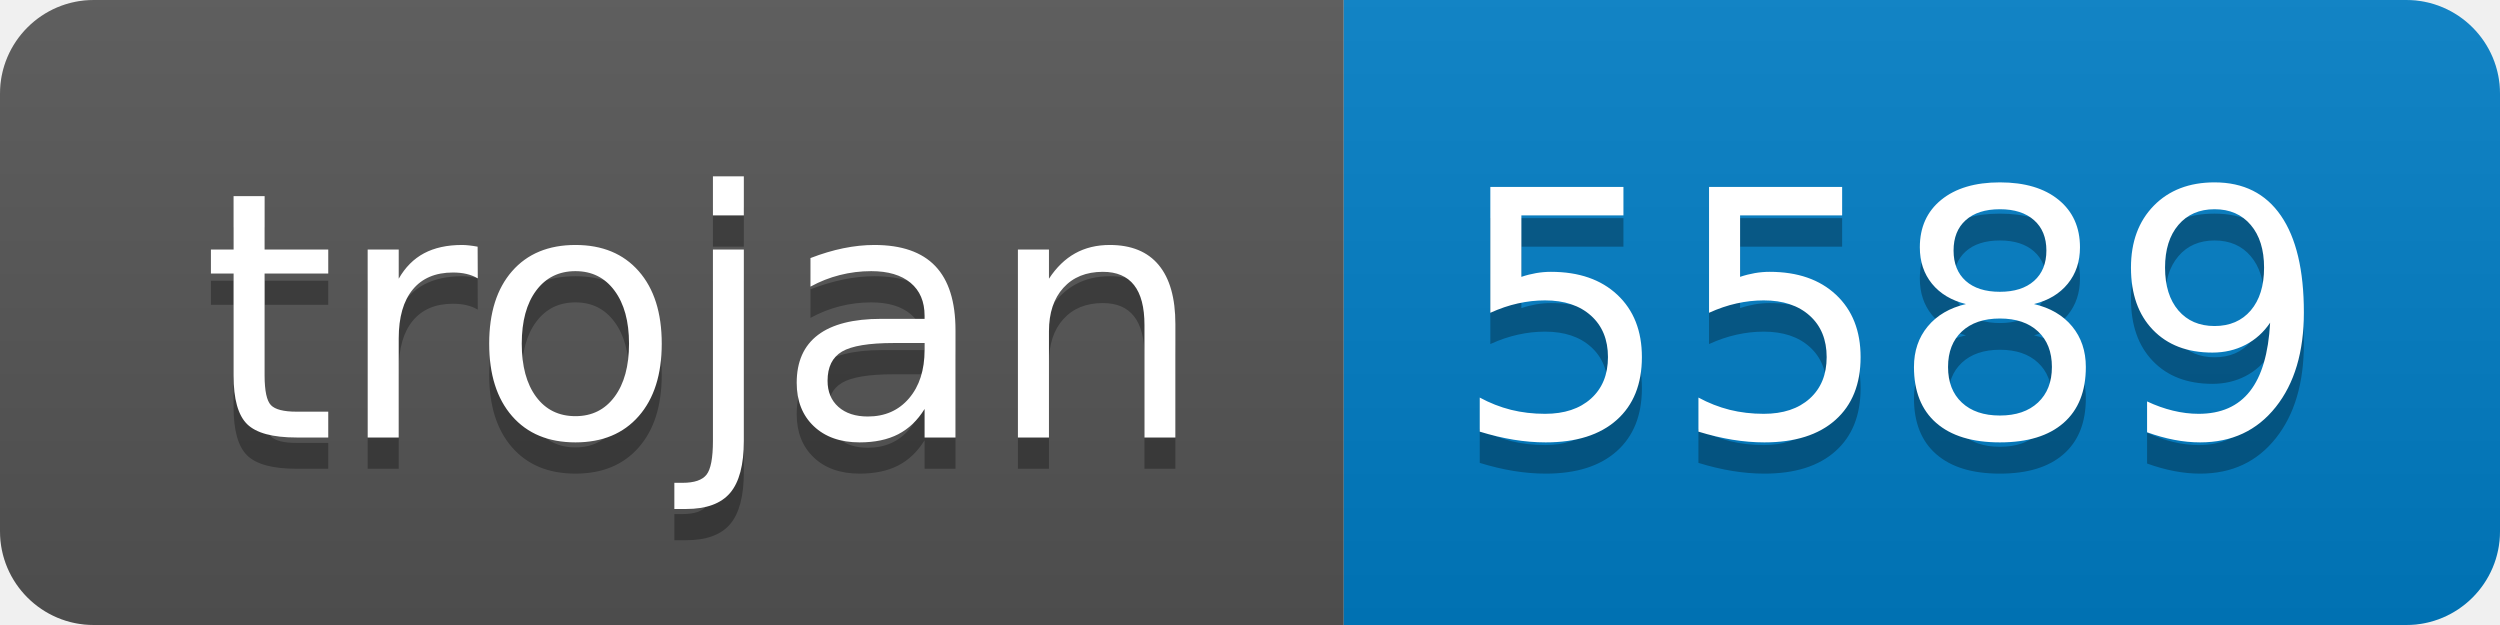
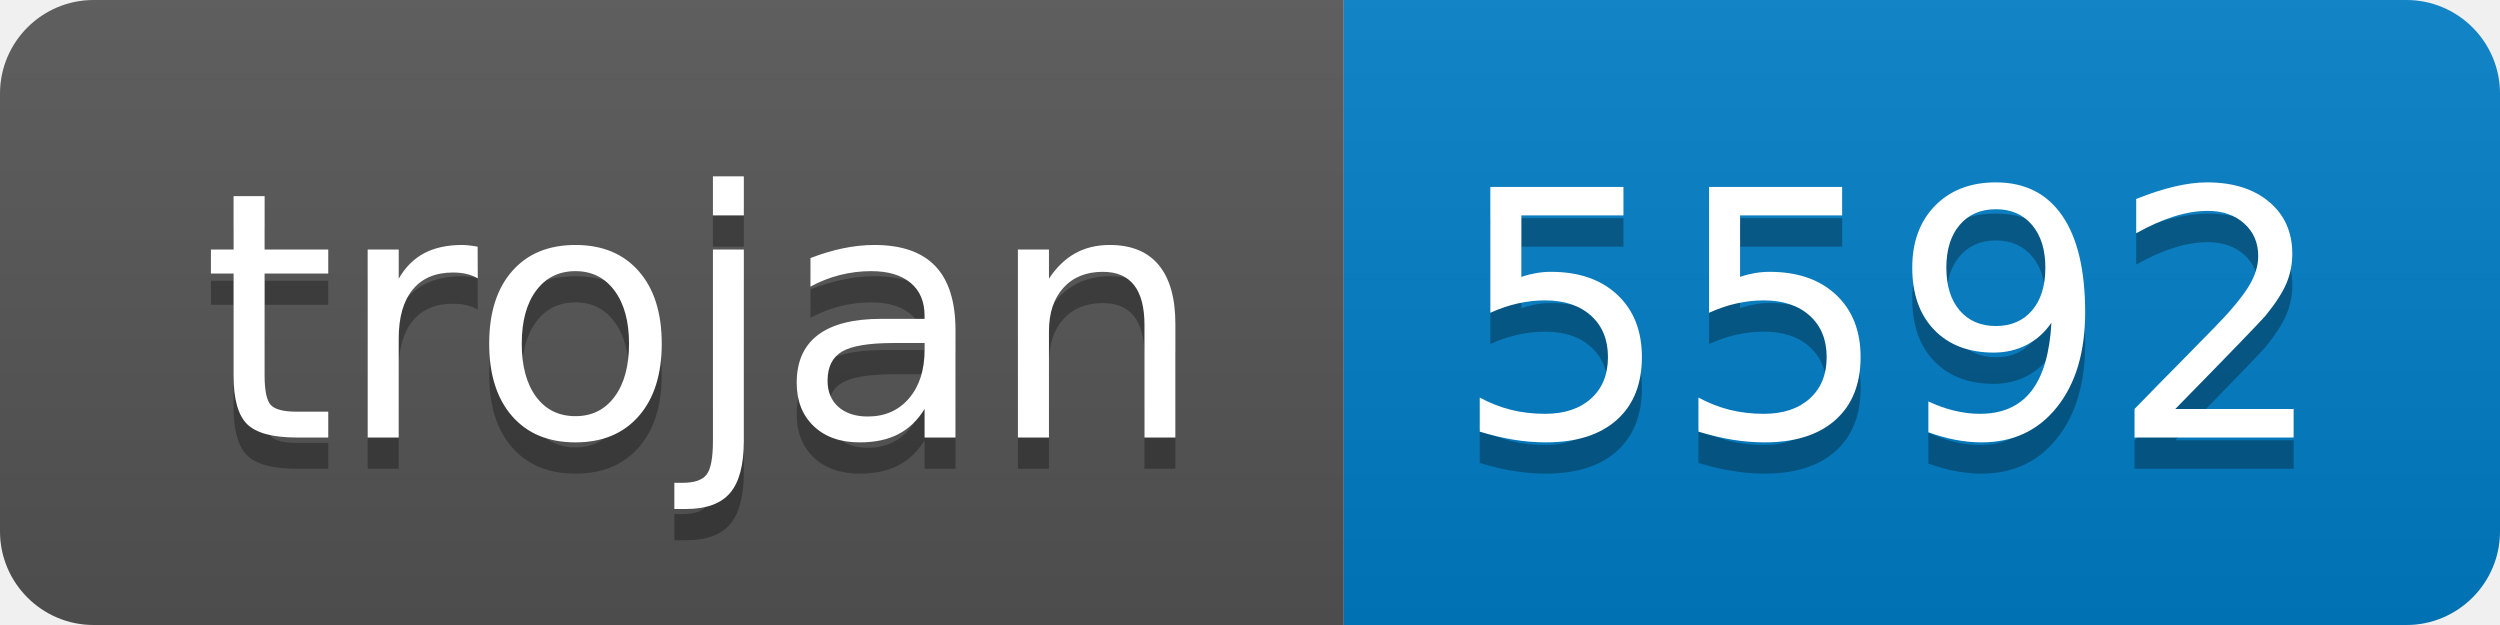
- <svg xmlns="http://www.w3.org/2000/svg" width="80" height="20" role="img" aria-label="trojan: 5589">
+ <svg xmlns="http://www.w3.org/2000/svg" width="80" height="20" role="img" aria-label="trojan: 5592">
  <linearGradient id="s" x2="0" y2="100%">
    <stop offset="0" stop-color="#bbb" stop-opacity=".1" />
    <stop offset="1" stop-opacity=".1" />
  </linearGradient>
  <clipPath id="r">
    <rect width="80" height="20" rx="3" fill="#fff" />
  </clipPath>
  <g clip-path="url(#r)">
    <rect width="43" height="20" fill="#555" />
    <rect x="43" width="37" height="20" fill="#007ec6" />
    <rect width="80" height="20" fill="url(#s)" />
  </g>
  <g fill="#fff" text-anchor="middle" font-family="Verdana,Geneva,DejaVu Sans,sans-serif" text-rendering="geometricPrecision" font-size="110">
    <text aria-hidden="true" x="225" y="150" fill="#010101" fill-opacity=".3" transform="scale(.1)" textLength="330">trojan</text>
    <text x="225" y="140" transform="scale(.1)" fill="#fff" textLength="330">trojan</text>
-     <text aria-hidden="true" x="605" y="150" fill="#010101" fill-opacity=".3" transform="scale(.1)" textLength="270">5589</text>
-     <text x="605" y="140" transform="scale(.1)" fill="#fff" textLength="270">5589</text>
+     <text aria-hidden="true" x="605" y="150" fill="#010101" fill-opacity=".3" transform="scale(.1)" textLength="270">5592</text>
+     <text x="605" y="140" transform="scale(.1)" fill="#fff" textLength="270">5592</text>
  </g>
</svg>
